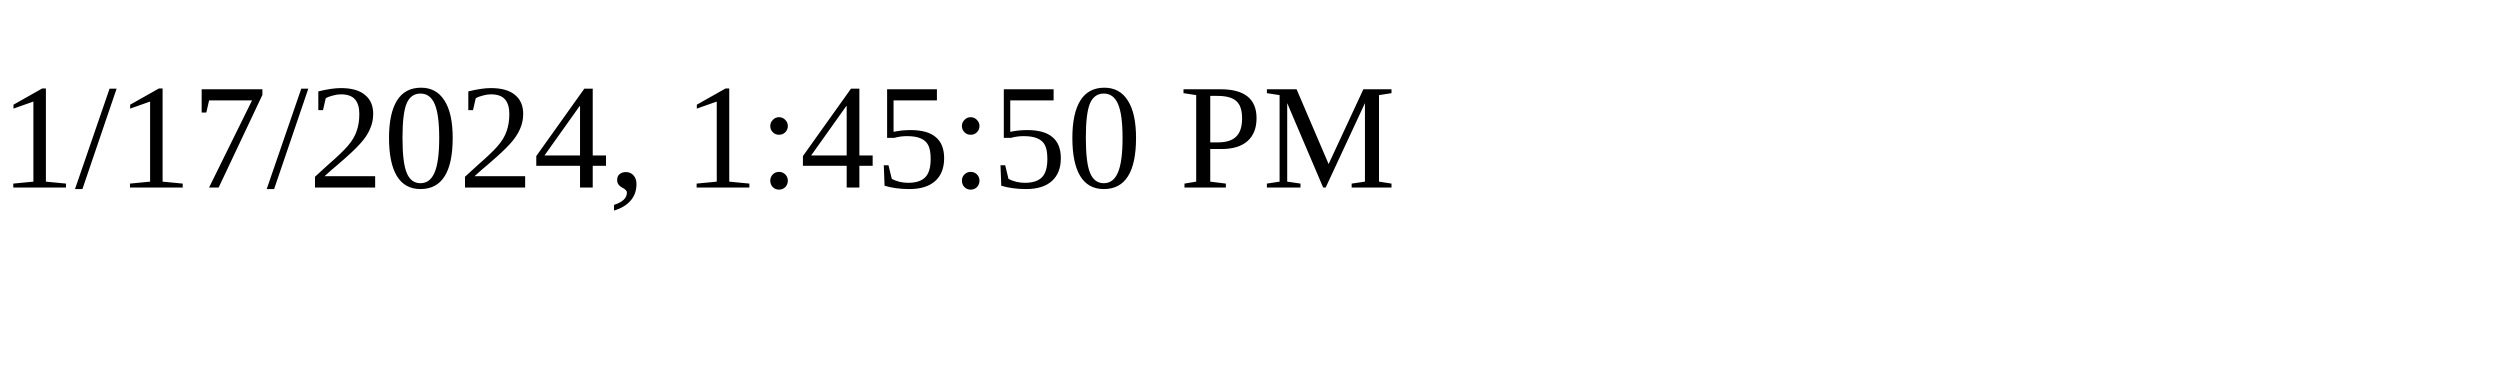
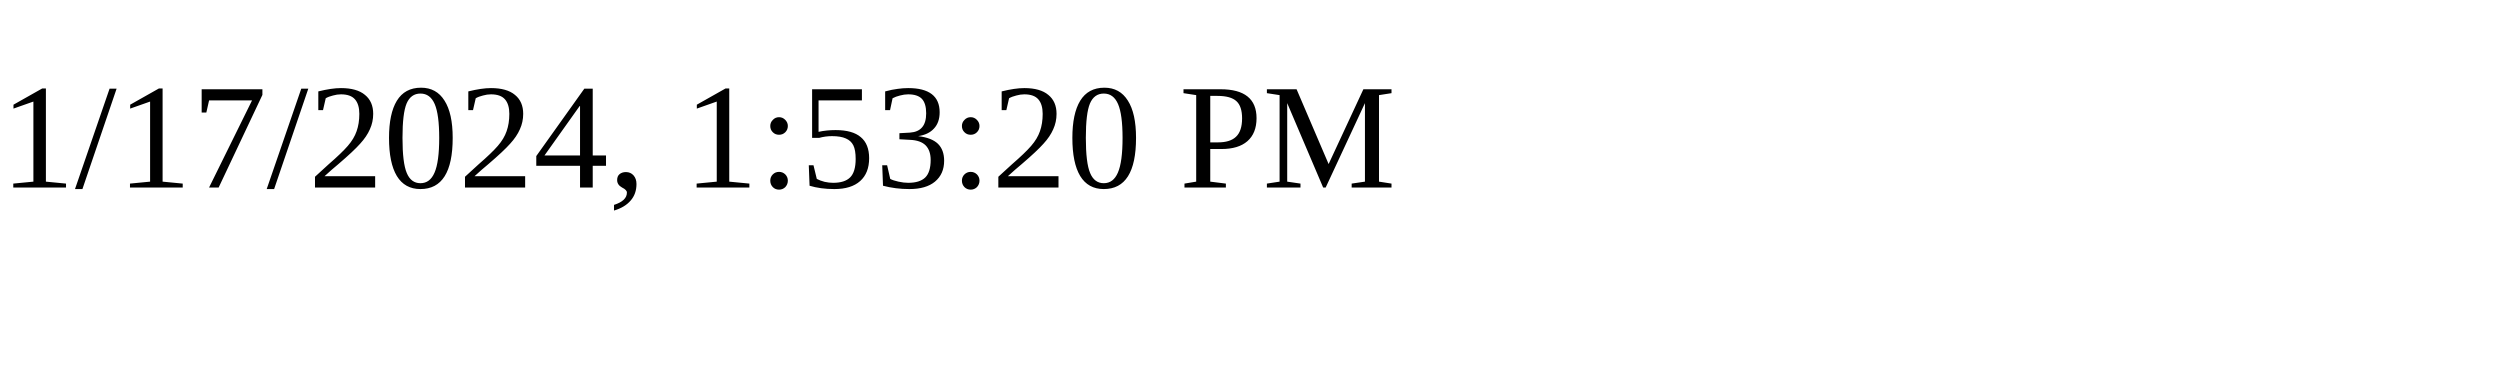
<svg xmlns="http://www.w3.org/2000/svg" height="30" width="200">
-   <text x="0" y="15">1/17/2024, 1:45:50 PM</text>
+   <text x="0" y="15">1/17/2024, 1:53:20 PM</text>
</svg>
